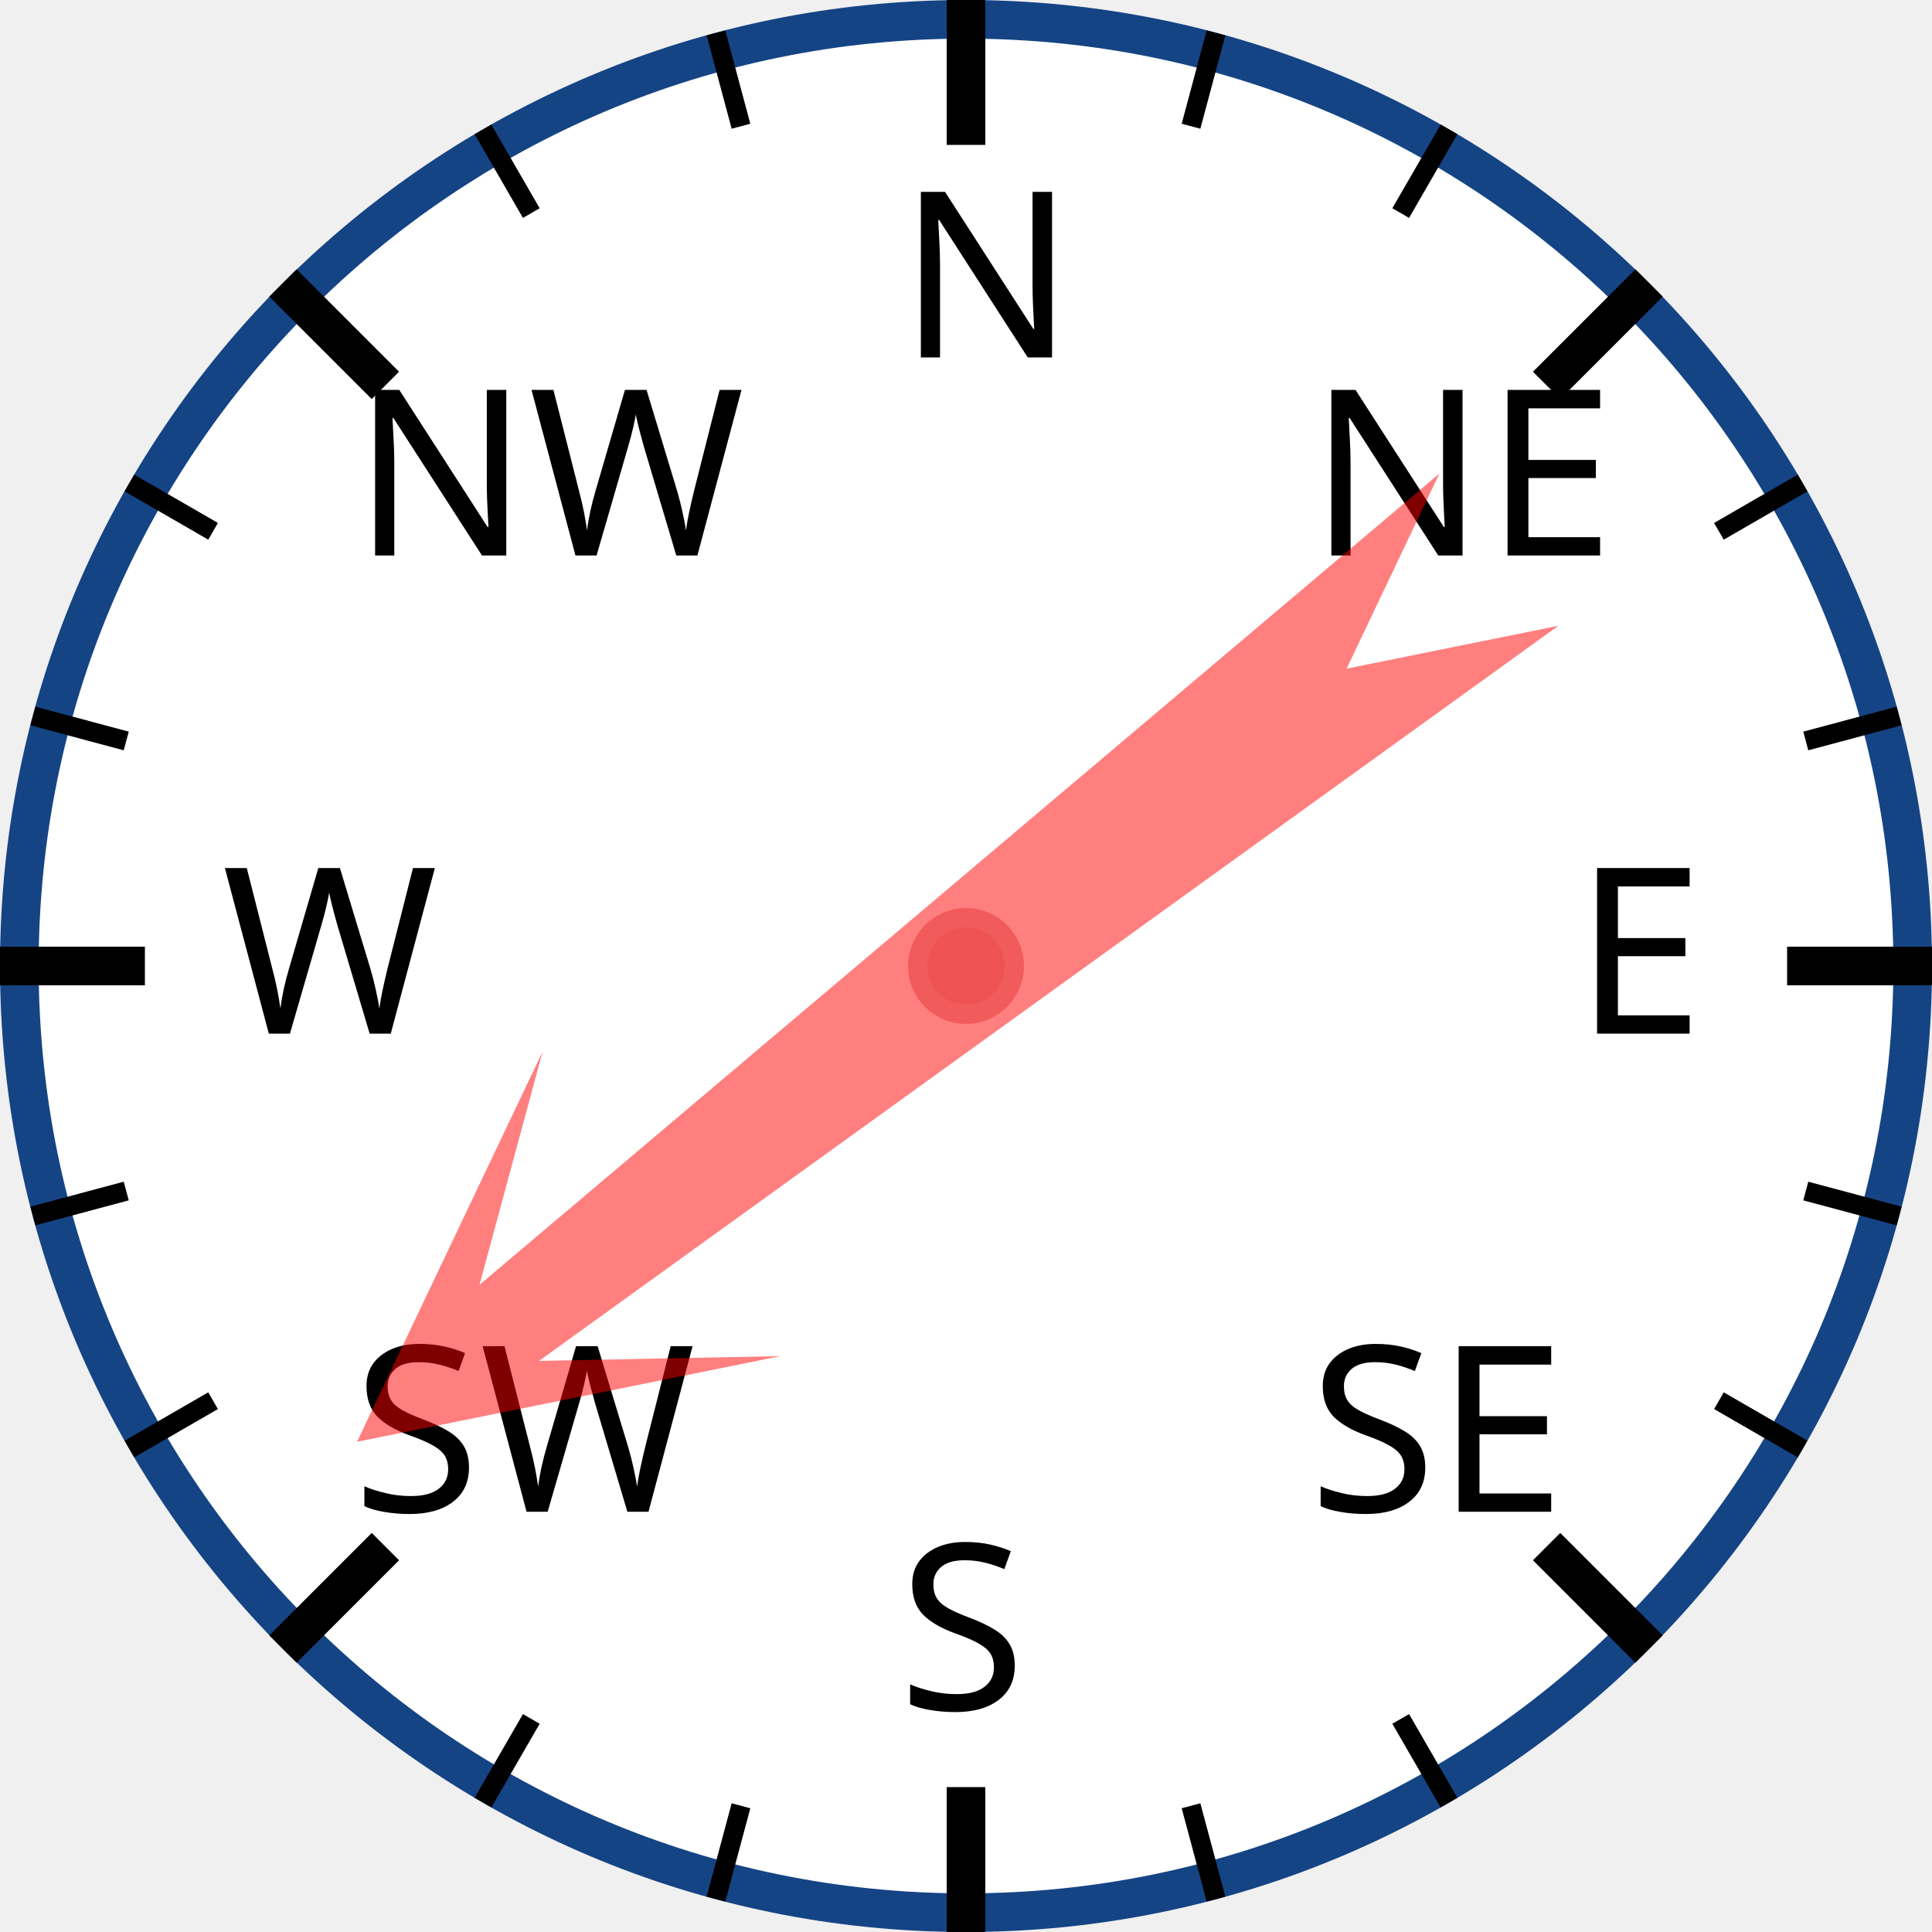
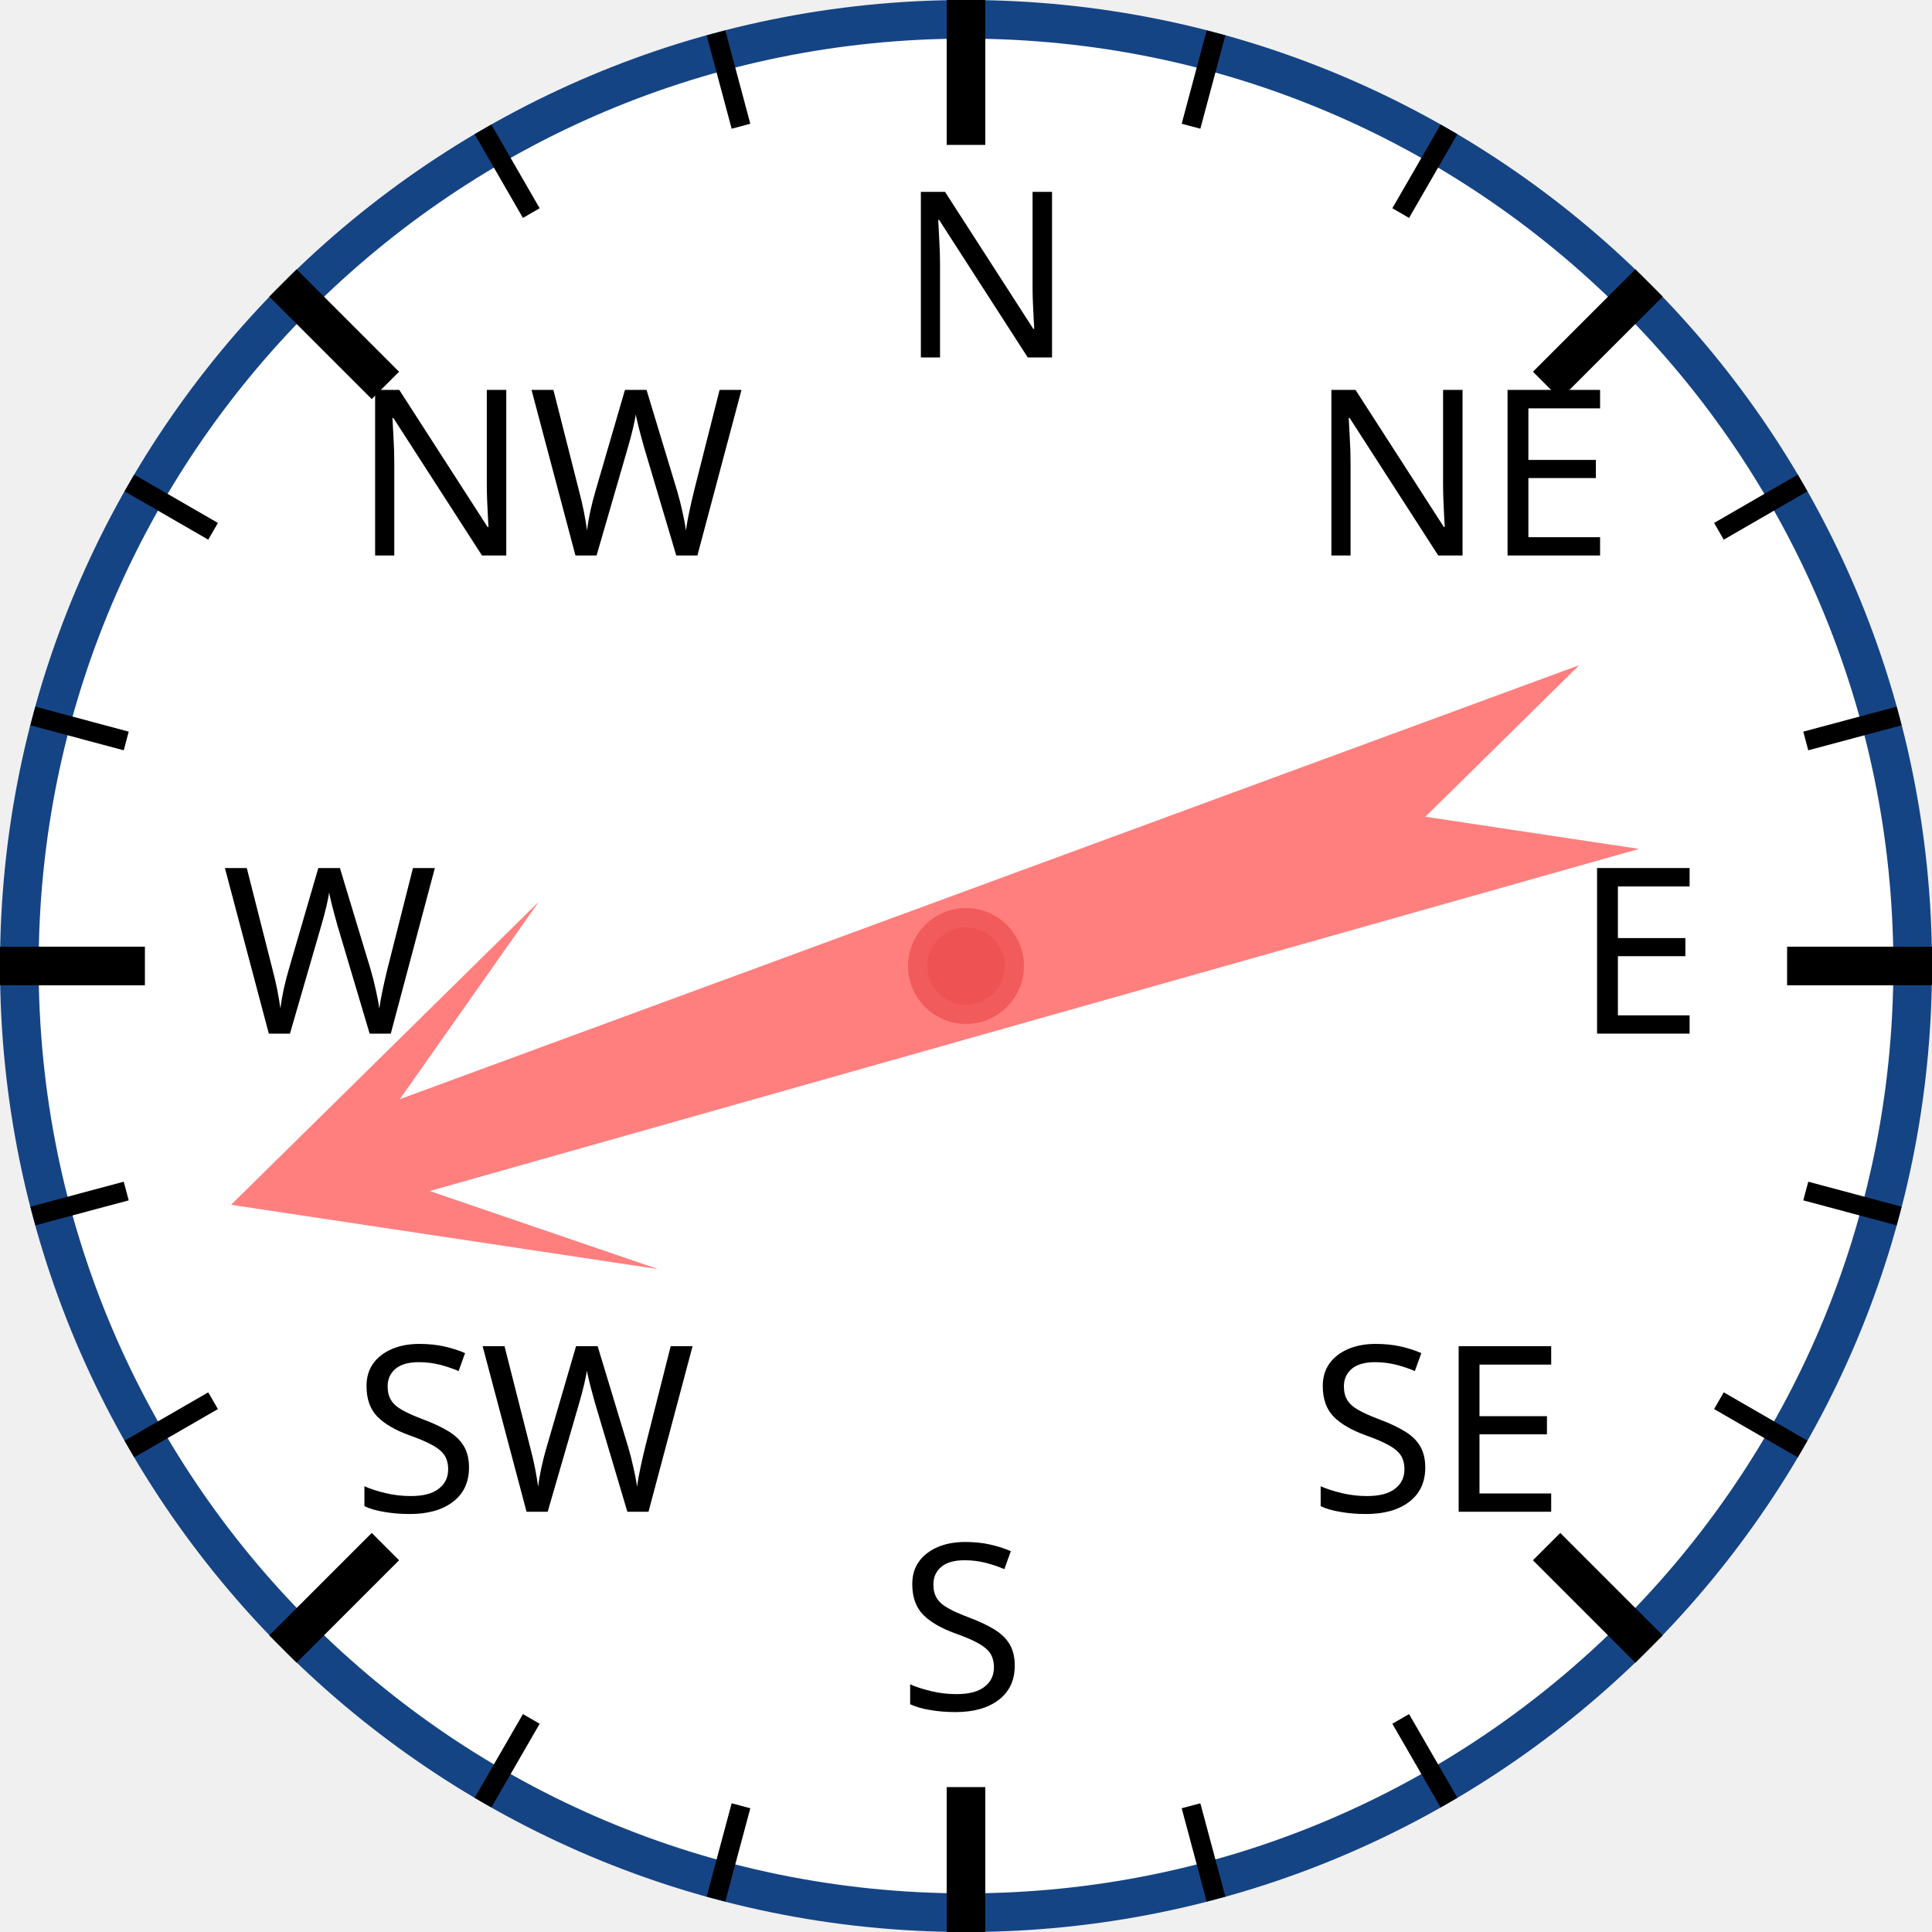
<svg xmlns="http://www.w3.org/2000/svg" width="120px" height="120px" viewBox="0 0 200 200">
  <circle cx="100" cy="100" r="98" style="fill: white; stroke: #154485; stroke-width: 4;" />
  <text x="93.0" y="37.0" style="font-family: sans-serif; font-size: 18pt;">N</text>
  <line x1="100.0" y1="0.0" x2="100.0" y2="15.0" style="stroke: black; stroke-width: 4;" />
  <line x1="74.118" y1="3.407" x2="76.706" y2="13.067" style="stroke: black; stroke-width: 2;" />
  <line x1="50" y1="13.397" x2="55" y2="22.058" style="stroke: black; stroke-width: 2;" />
  <text x="36.503" y="57.503" style="font-family: sans-serif; font-size: 18pt;">NW</text>
  <line x1="29.289" y1="29.289" x2="39.896" y2="39.896" style="stroke: black; stroke-width: 4;" />
  <line x1="13.397" y1="50" x2="22.058" y2="55" style="stroke: black; stroke-width: 2;" />
  <line x1="3.407" y1="74.118" x2="13.067" y2="76.706" style="stroke: black; stroke-width: 2;" />
  <text x="23.0" y="107.0" style="font-family: sans-serif; font-size: 18pt;">W</text>
  <line x1="0.0" y1="100.0" x2="15.0" y2="100.0" style="stroke: black; stroke-width: 4;" />
  <line x1="3.407" y1="125.882" x2="13.067" y2="123.294" style="stroke: black; stroke-width: 2;" />
  <line x1="13.397" y1="150" x2="22.058" y2="145" style="stroke: black; stroke-width: 2;" />
  <text x="36.503" y="156.497" style="font-family: sans-serif; font-size: 18pt;">SW</text>
  <line x1="29.289" y1="170.711" x2="39.896" y2="160.104" style="stroke: black; stroke-width: 4;" />
  <line x1="50" y1="186.603" x2="55" y2="177.942" style="stroke: black; stroke-width: 2;" />
  <line x1="74.118" y1="196.593" x2="76.706" y2="186.933" style="stroke: black; stroke-width: 2;" />
  <text x="93" y="177.0" style="font-family: sans-serif; font-size: 18pt;">S</text>
  <line x1="100" y1="200.0" x2="100" y2="185.0" style="stroke: black; stroke-width: 4;" />
  <line x1="125.882" y1="196.593" x2="123.294" y2="186.933" style="stroke: black; stroke-width: 2;" />
  <line x1="150.0" y1="186.603" x2="145.0" y2="177.942" style="stroke: black; stroke-width: 2;" />
  <text x="135.497" y="156.497" style="font-family: sans-serif; font-size: 18pt;">SE</text>
  <line x1="170.711" y1="170.711" x2="160.104" y2="160.104" style="stroke: black; stroke-width: 4;" />
  <line x1="186.603" y1="150" x2="177.942" y2="145" style="stroke: black; stroke-width: 2;" />
  <line x1="196.593" y1="125.882" x2="186.933" y2="123.294" style="stroke: black; stroke-width: 2;" />
  <text x="163.0" y="107" style="font-family: sans-serif; font-size: 18pt;">E</text>
  <line x1="200.0" y1="100" x2="185.0" y2="100" style="stroke: black; stroke-width: 4;" />
  <line x1="196.593" y1="74.118" x2="186.933" y2="76.706" style="stroke: black; stroke-width: 2;" />
  <line x1="186.603" y1="50" x2="177.942" y2="55" style="stroke: black; stroke-width: 2;" />
  <text x="135.497" y="57.503" style="font-family: sans-serif; font-size: 18pt;">NE</text>
  <line x1="170.711" y1="29.289" x2="160.104" y2="39.896" style="stroke: black; stroke-width: 4;" />
  <line x1="150" y1="13.397" x2="145" y2="22.058" style="stroke: black; stroke-width: 2;" />
  <line x1="125.882" y1="3.407" x2="123.294" y2="13.067" style="stroke: black; stroke-width: 2;" />
-   <polygon points="100 20 120 60 105 40 110 170 100 150 90 170 95 40 80 60" style="fill: red; fill-opacity: 0.5;" transform="rotate(232,100,100)" />
+   <polygon points="100 20 120 60 105 40 110 170 100 150 90 170 95 40 80 60" style="fill: red; fill-opacity: 0.5;" transform="rotate(252,100,100)" />
  <circle cx="100" cy="100" r="5" style="fill: #EE5252; stroke: #F25B5B; stroke-width: 2;" />
</svg>
